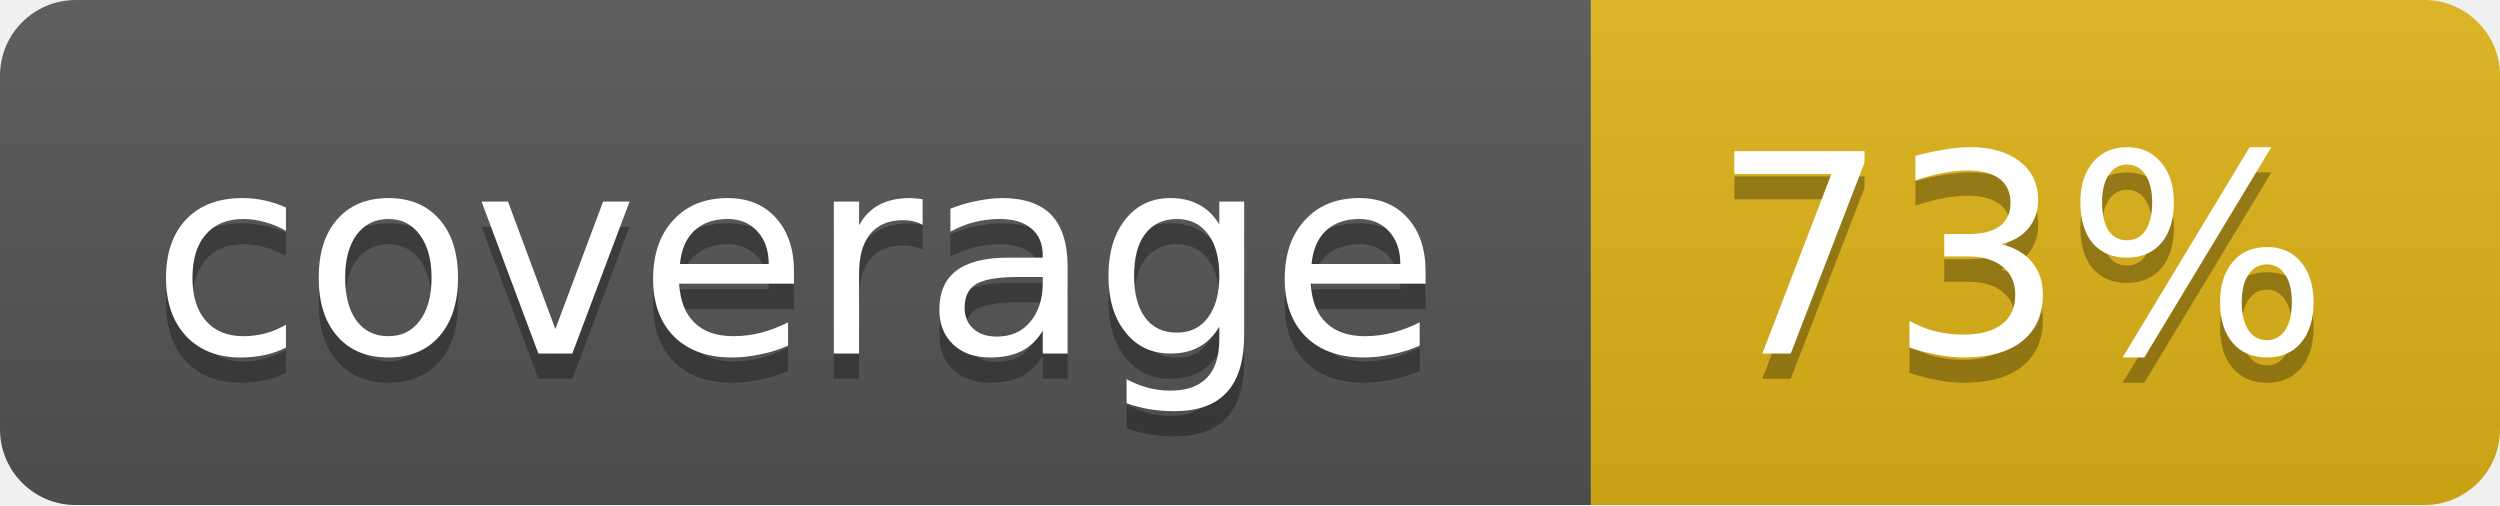
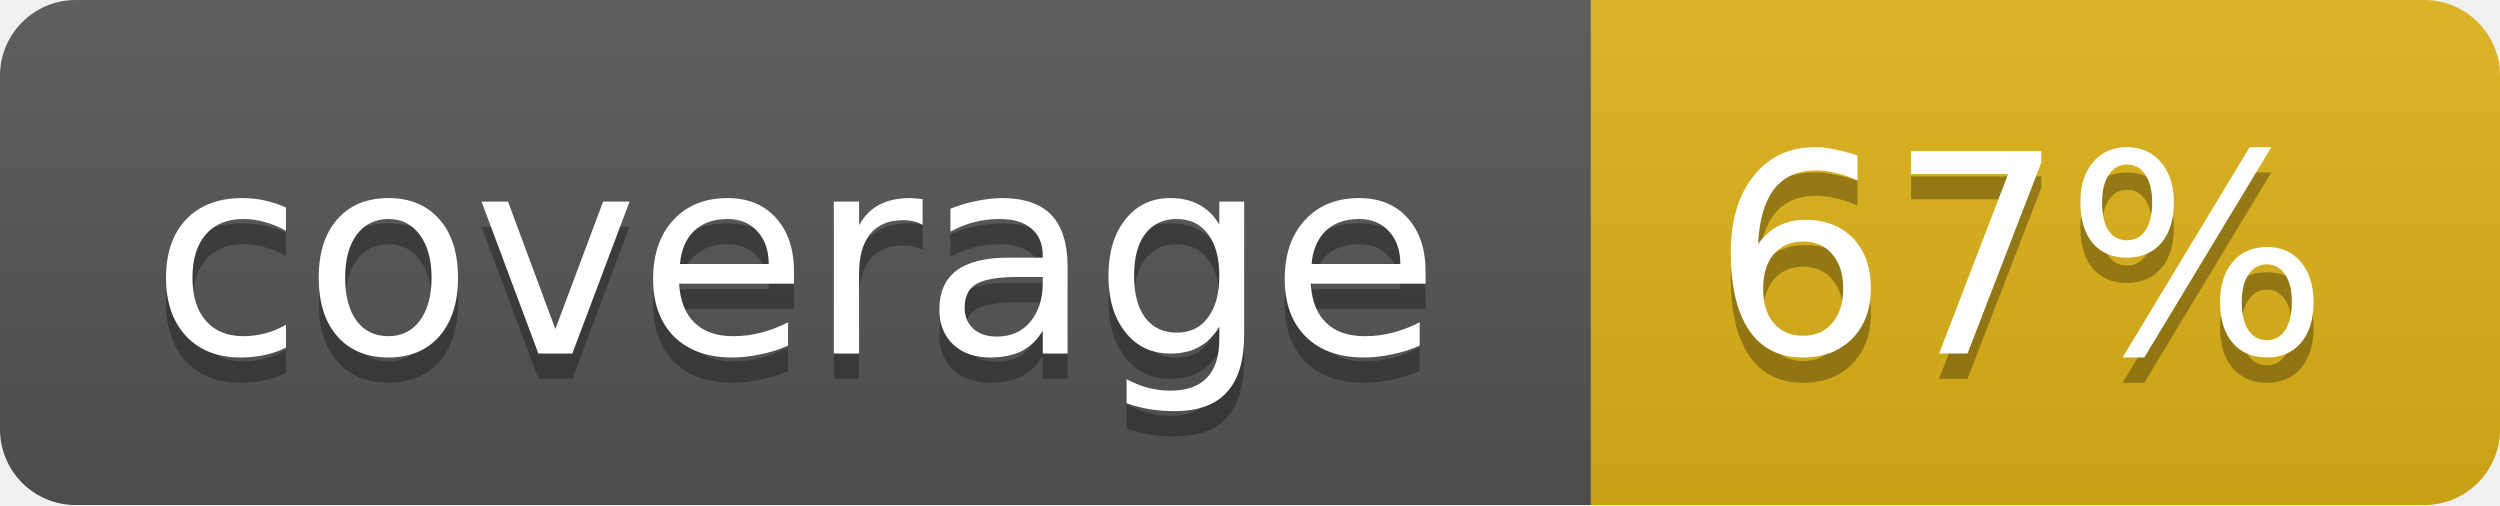
<svg xmlns="http://www.w3.org/2000/svg" width="99" height="20">
  <linearGradient id="b" x2="0" y2="100%">
    <stop offset="0" stop-color="#bbb" stop-opacity=".1" />
    <stop offset="1" stop-opacity=".1" />
  </linearGradient>
  <mask id="a">
    <rect width="99" height="20" rx="3" fill="#fff" />
  </mask>
  <g mask="url(#a)">
    <path fill="#555" d="M0 0h63v20H0z" />
    <path fill="#dfb317" d="M63 0h36v20H63z" />
    <path fill="url(#b)" d="M0 0h99v20H0z" />
  </g>
  <g fill="#fff" text-anchor="middle" font-family="DejaVu Sans,Verdana,Geneva,sans-serif" font-size="11">
    <text x="31.5" y="15" fill="#010101" fill-opacity=".3">coverage</text>
    <text x="31.5" y="14">coverage</text>
-     <text x="80" y="15" fill="#010101" fill-opacity=".3">73%</text>
-     <text x="80" y="14">73%</text>
+     <text x="80" y="15" fill="#010101" fill-opacity=".3">67%</text>
+     <text x="80" y="14">67%</text>
  </g>
</svg>
